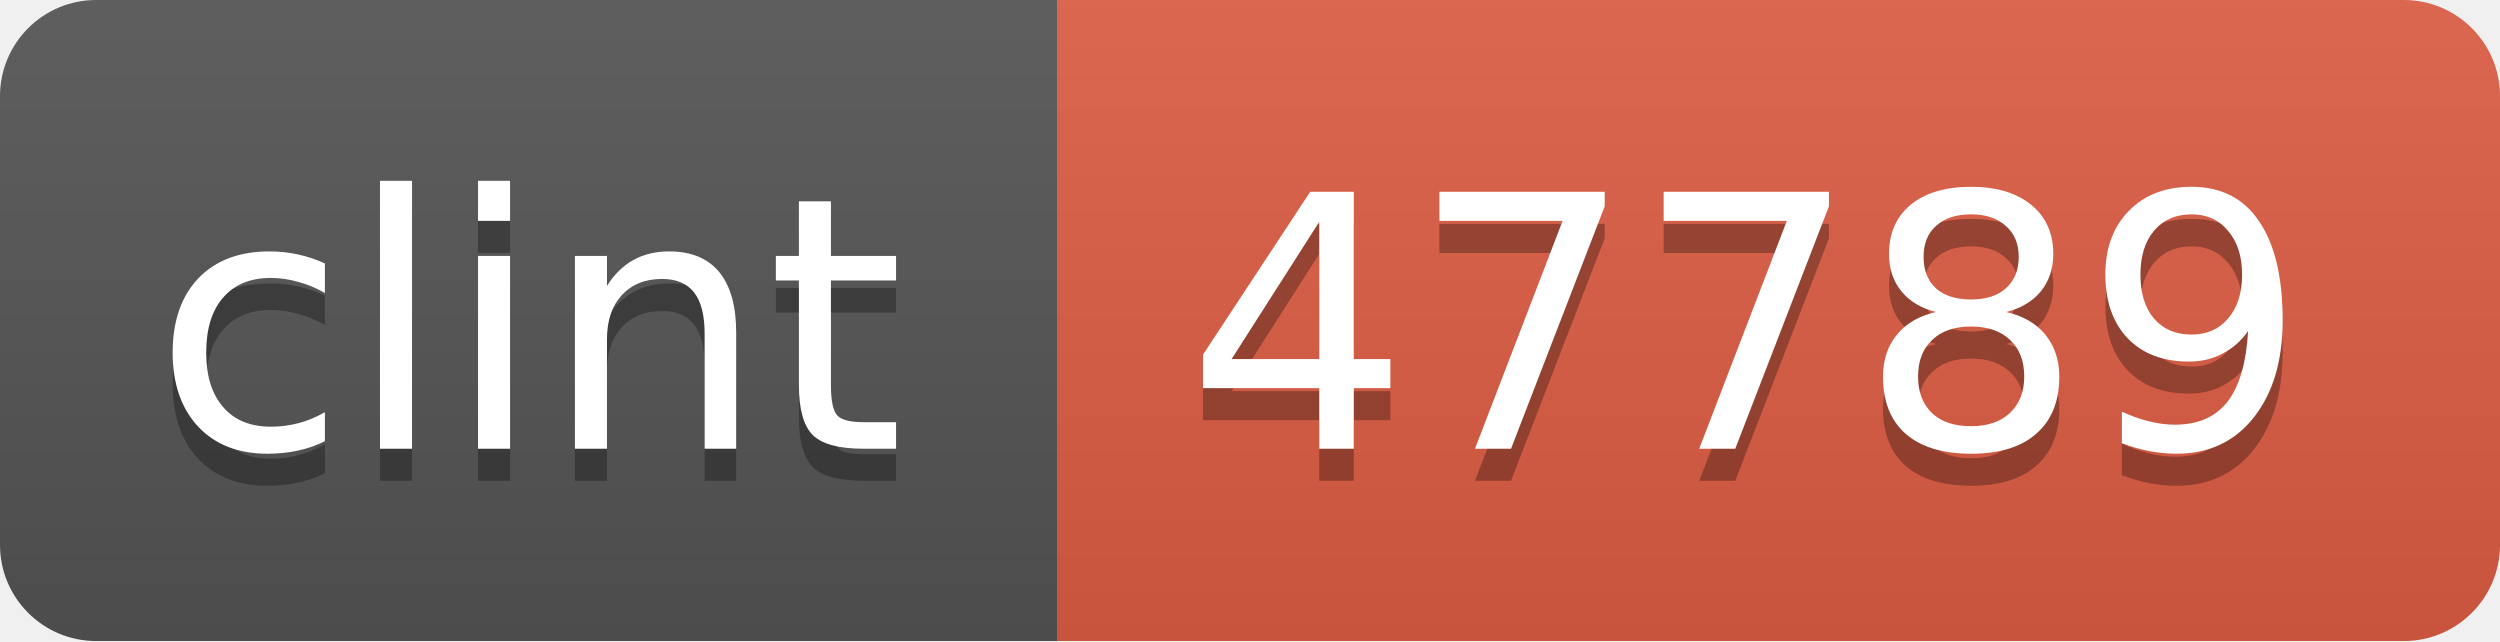
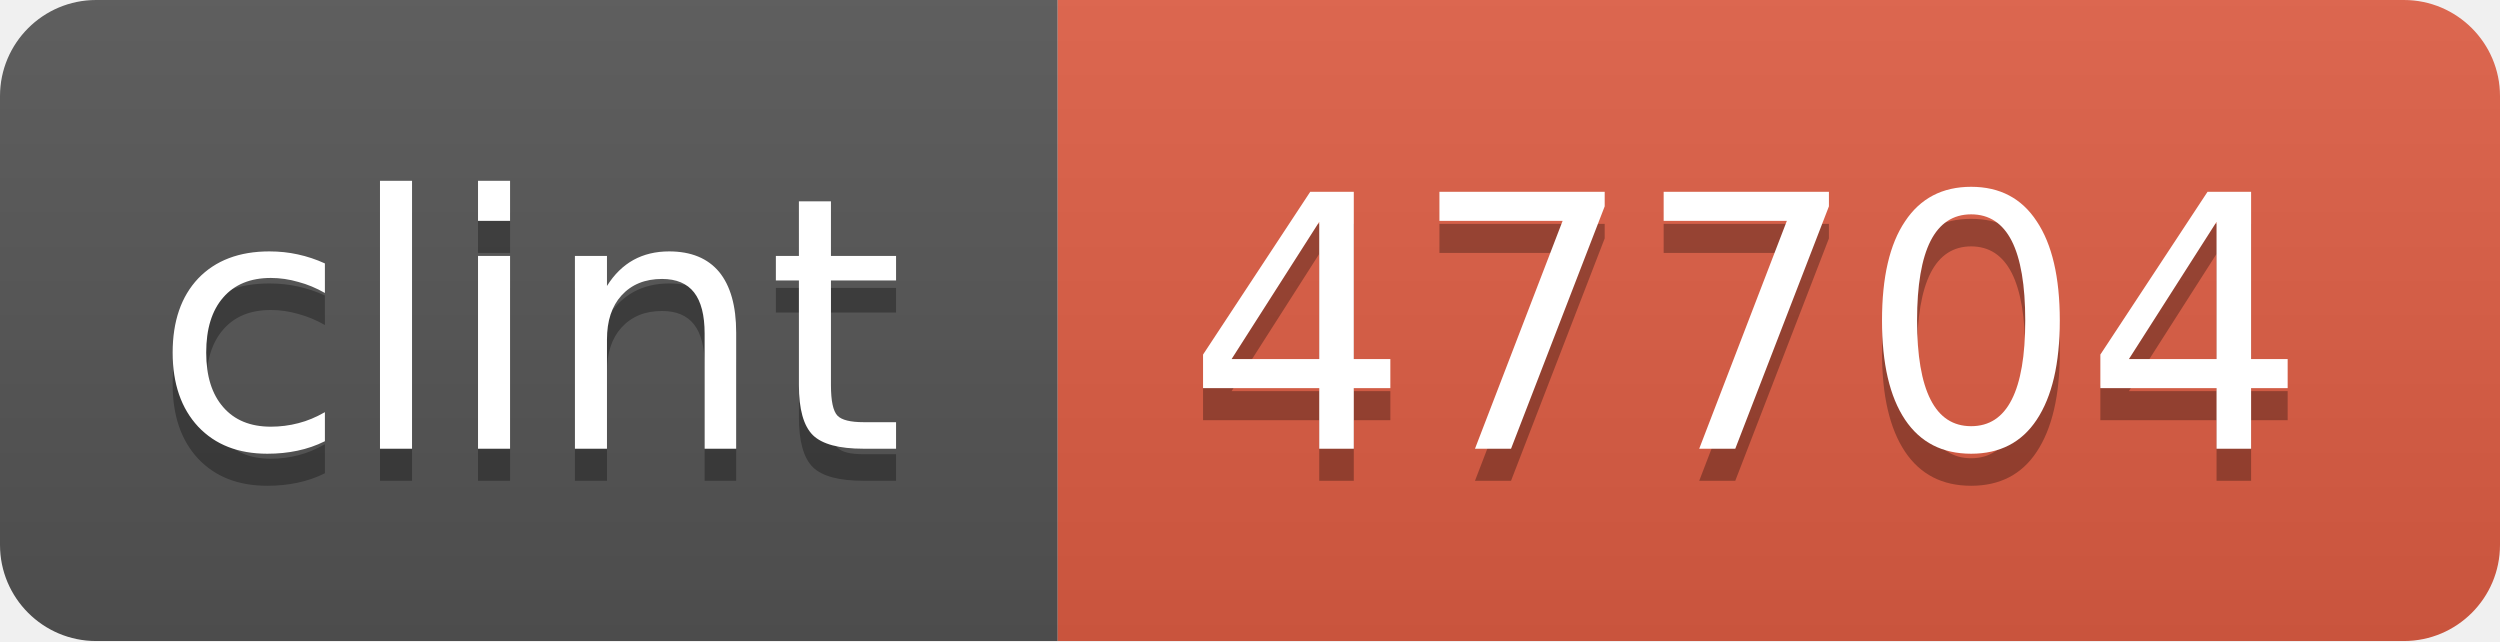
<svg xmlns="http://www.w3.org/2000/svg" width="78" height="20">
  <linearGradient id="b" x2="0" y2="100%">
    <stop offset="0" stop-color="#bbb" stop-opacity=".1" />
    <stop offset="1" stop-opacity=".1" />
  </linearGradient>
  <mask id="a">
    <rect width="78" height="20" rx="3" fill="#fff" />
  </mask>
  <g mask="url(#a)">
    <path fill="#555" d="M0 0h33v20H0z" />
    <path fill="#e05d44" d="M33 0h45v20H33z" />
    <path fill="url(#b)" d="M0 0h78v20H0z" />
  </g>
  <g fill="#fff" text-anchor="middle" font-family="DejaVu Sans,Verdana,Geneva,sans-serif" font-size="11">
    <text x="16.5" y="15" fill="#010101" fill-opacity=".3">clint</text>
    <text x="16.5" y="14">clint</text>
-     <text x="54.5" y="15" fill="#010101" fill-opacity=".3">47789</text>
-     <text x="54.5" y="14">47789</text>
+     <text x="54.5" y="15" fill="#010101" fill-opacity=".3">47704</text>
+     <text x="54.5" y="14">47704</text>
  </g>
</svg>
